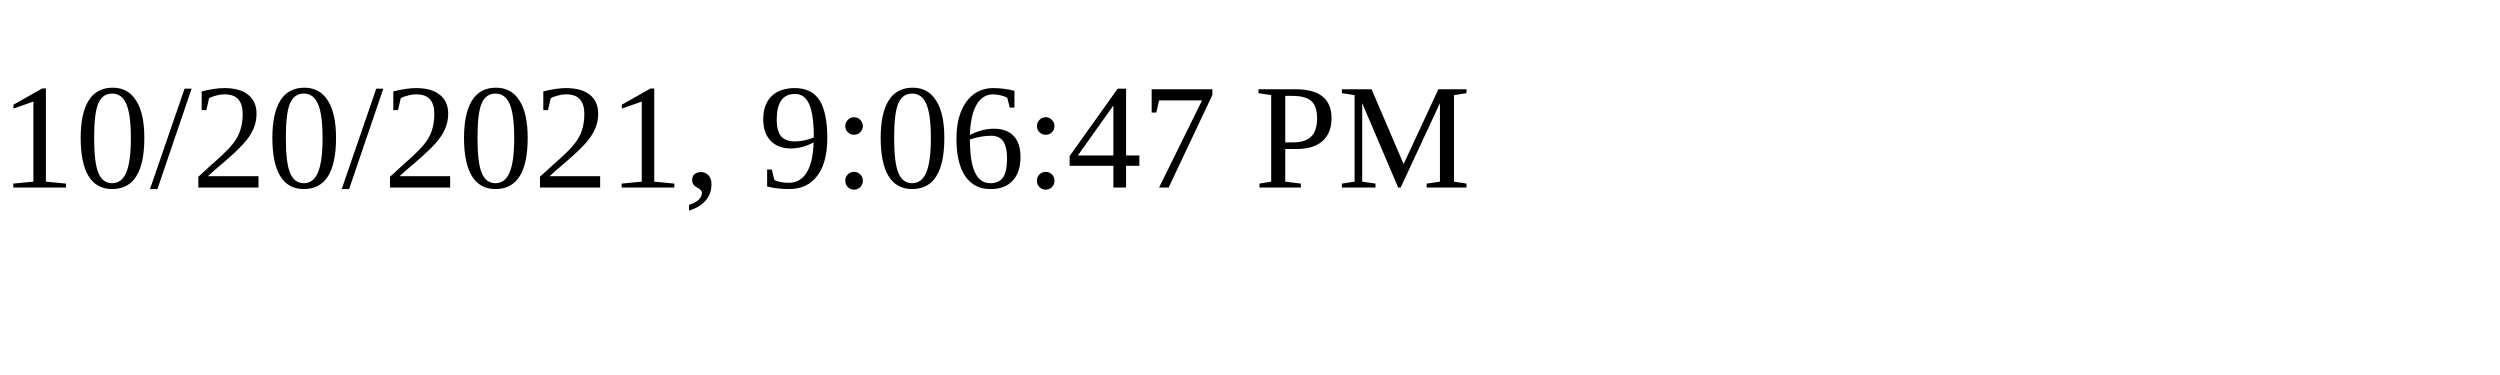
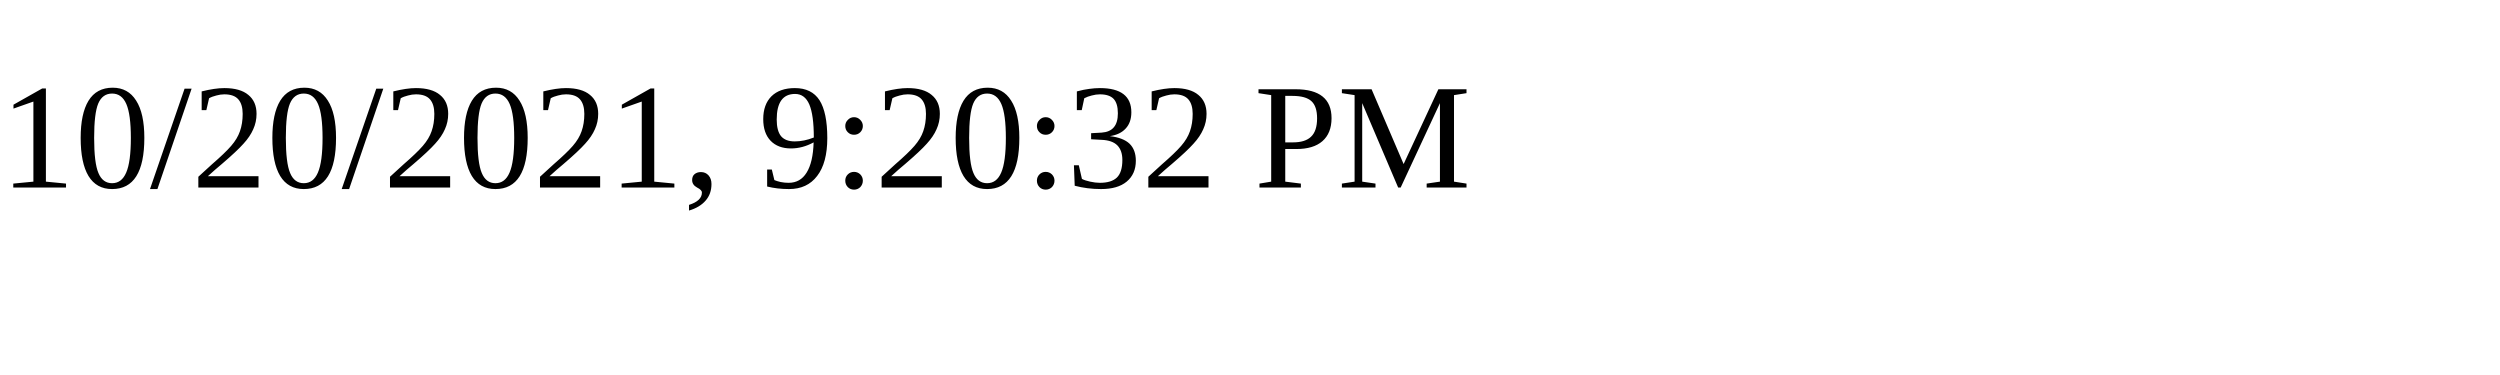
<svg xmlns="http://www.w3.org/2000/svg" height="30" width="200">
-   <text x="0" y="15">10/20/2021, 9:06:47 PM</text>
+   <text x="0" y="15">10/20/2021, 9:20:32 PM</text>
</svg>
